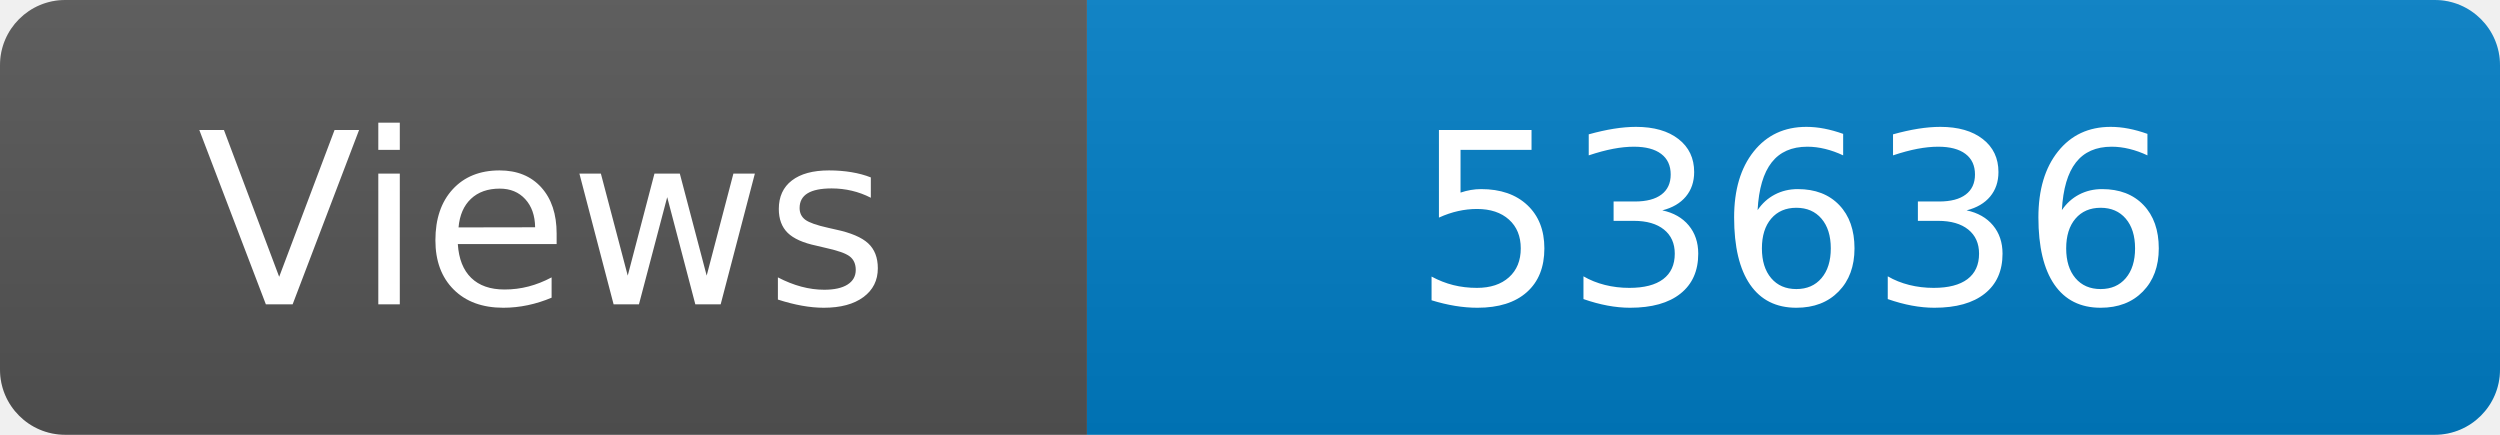
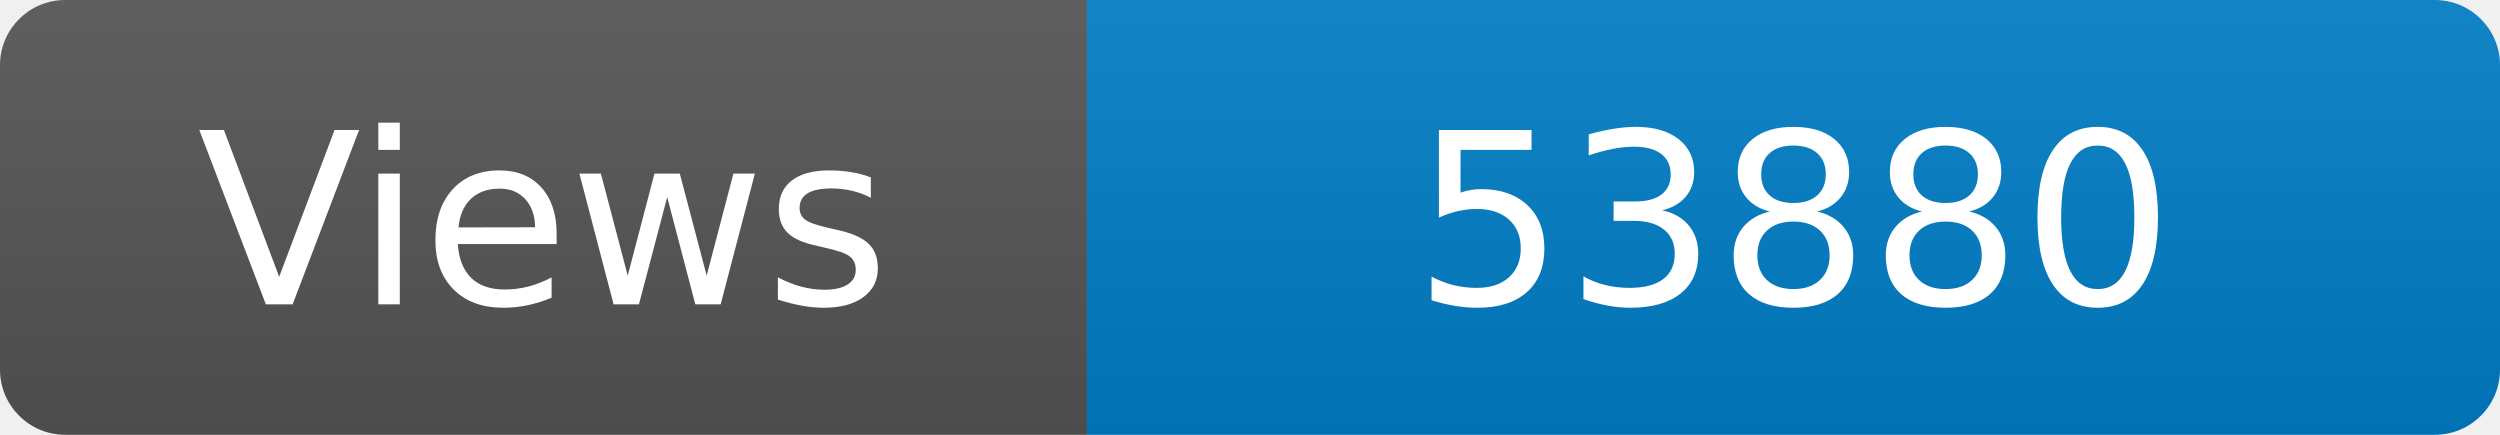
<svg xmlns="http://www.w3.org/2000/svg" width="115" height="20" role="img" aria-label="Maintained?: yes">
  <linearGradient id="s" x2="0" y2="100%">
    <stop offset="0" stop-color="#bbb" stop-opacity=".1" />
    <stop offset="1" stop-opacity=".1" />
  </linearGradient>
  <clipPath id="r">
    <rect width="115" height="20" rx="3" fill="#fff" />
  </clipPath>
  <g clip-path="url(#r)">
    <rect width="50" height="20" fill="#555" />
    <rect x="50" width="160" height="20" fill="#007ec6" />
    <rect width="115" height="20" fill="url(#s)" />
  </g>
  <g fill="#fff" text-anchor="middle" font-family="Verdana,Geneva,DejaVu Sans,sans-serif" font-size="110">
    <text x="250" y="140" transform="scale(.1)" fill="#fff">Views</text>
-     <text x="825" y="140" transform="scale(.1)" fill="#fff">53636</text>
+     <text x="825" y="140" transform="scale(.1)" fill="#fff">53880</text>
  </g>
</svg>
